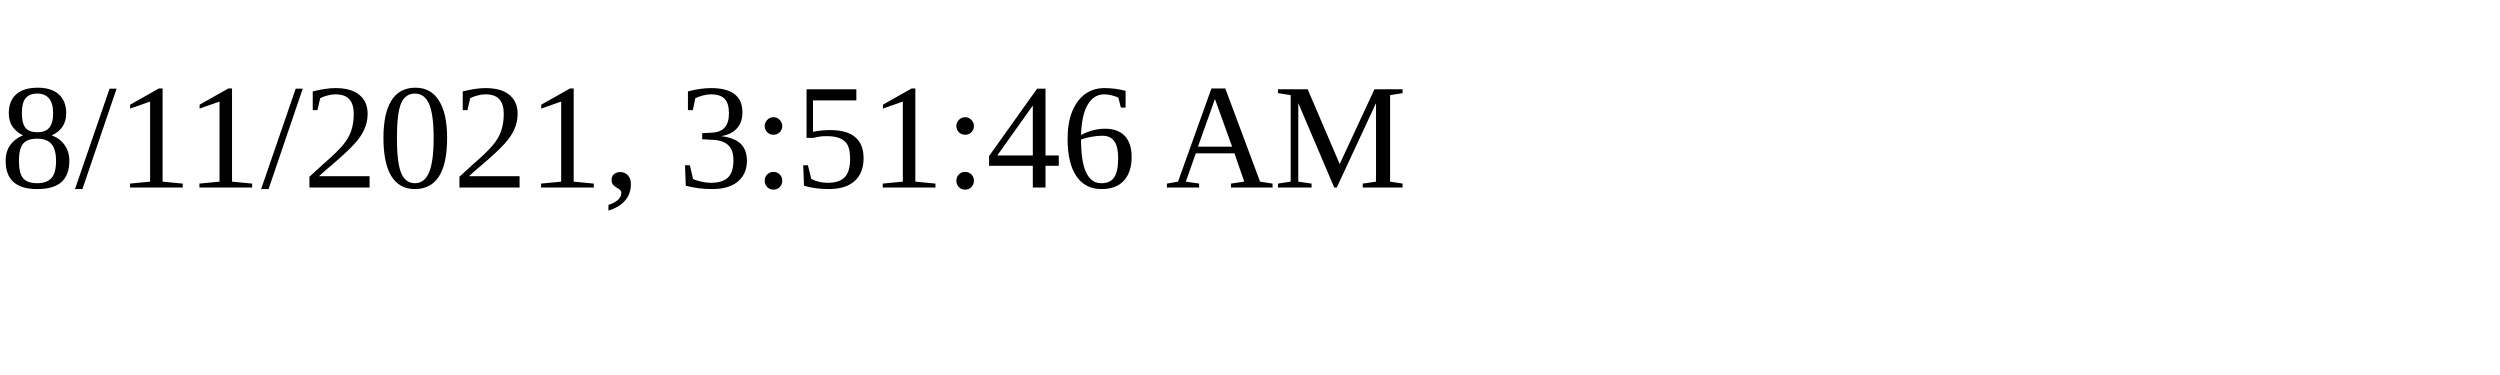
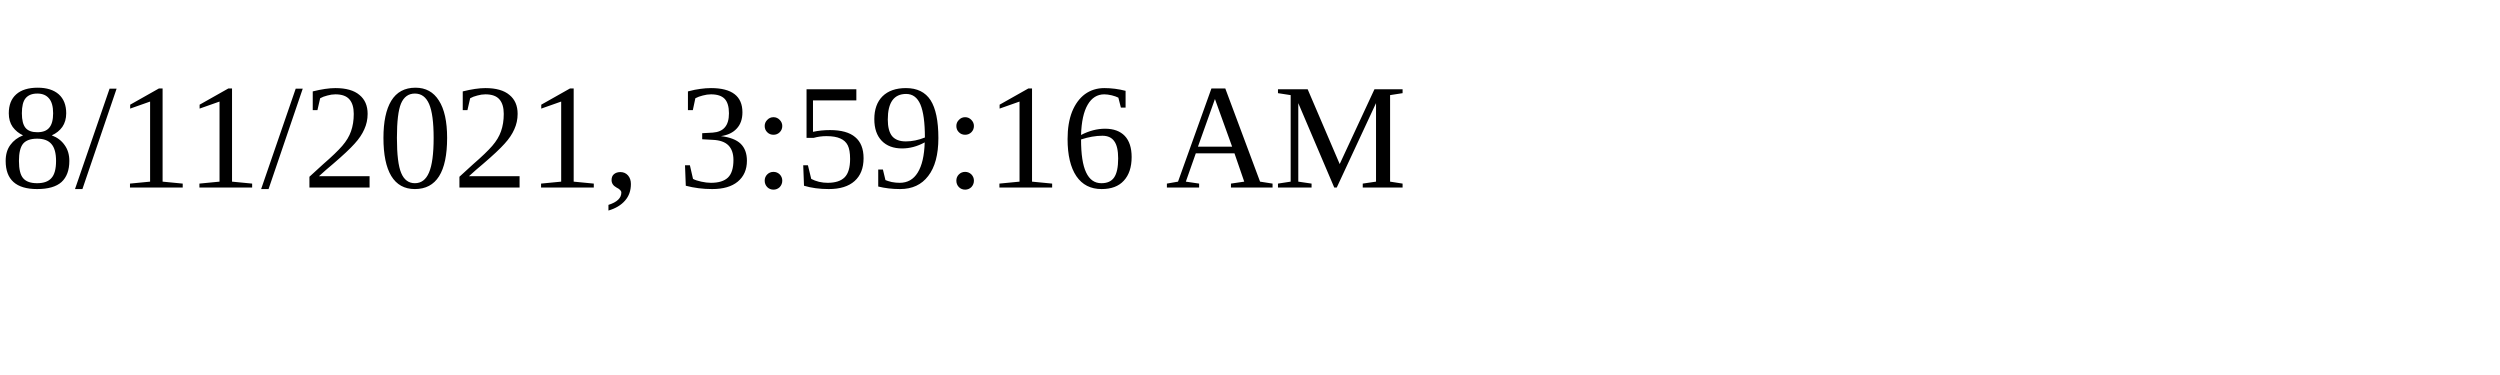
<svg xmlns="http://www.w3.org/2000/svg" height="30" width="200">
-   <text x="0" y="15">8/11/2021, 3:51:46 AM</text>
+   <text x="0" y="15">8/11/2021, 3:59:16 AM</text>
</svg>
